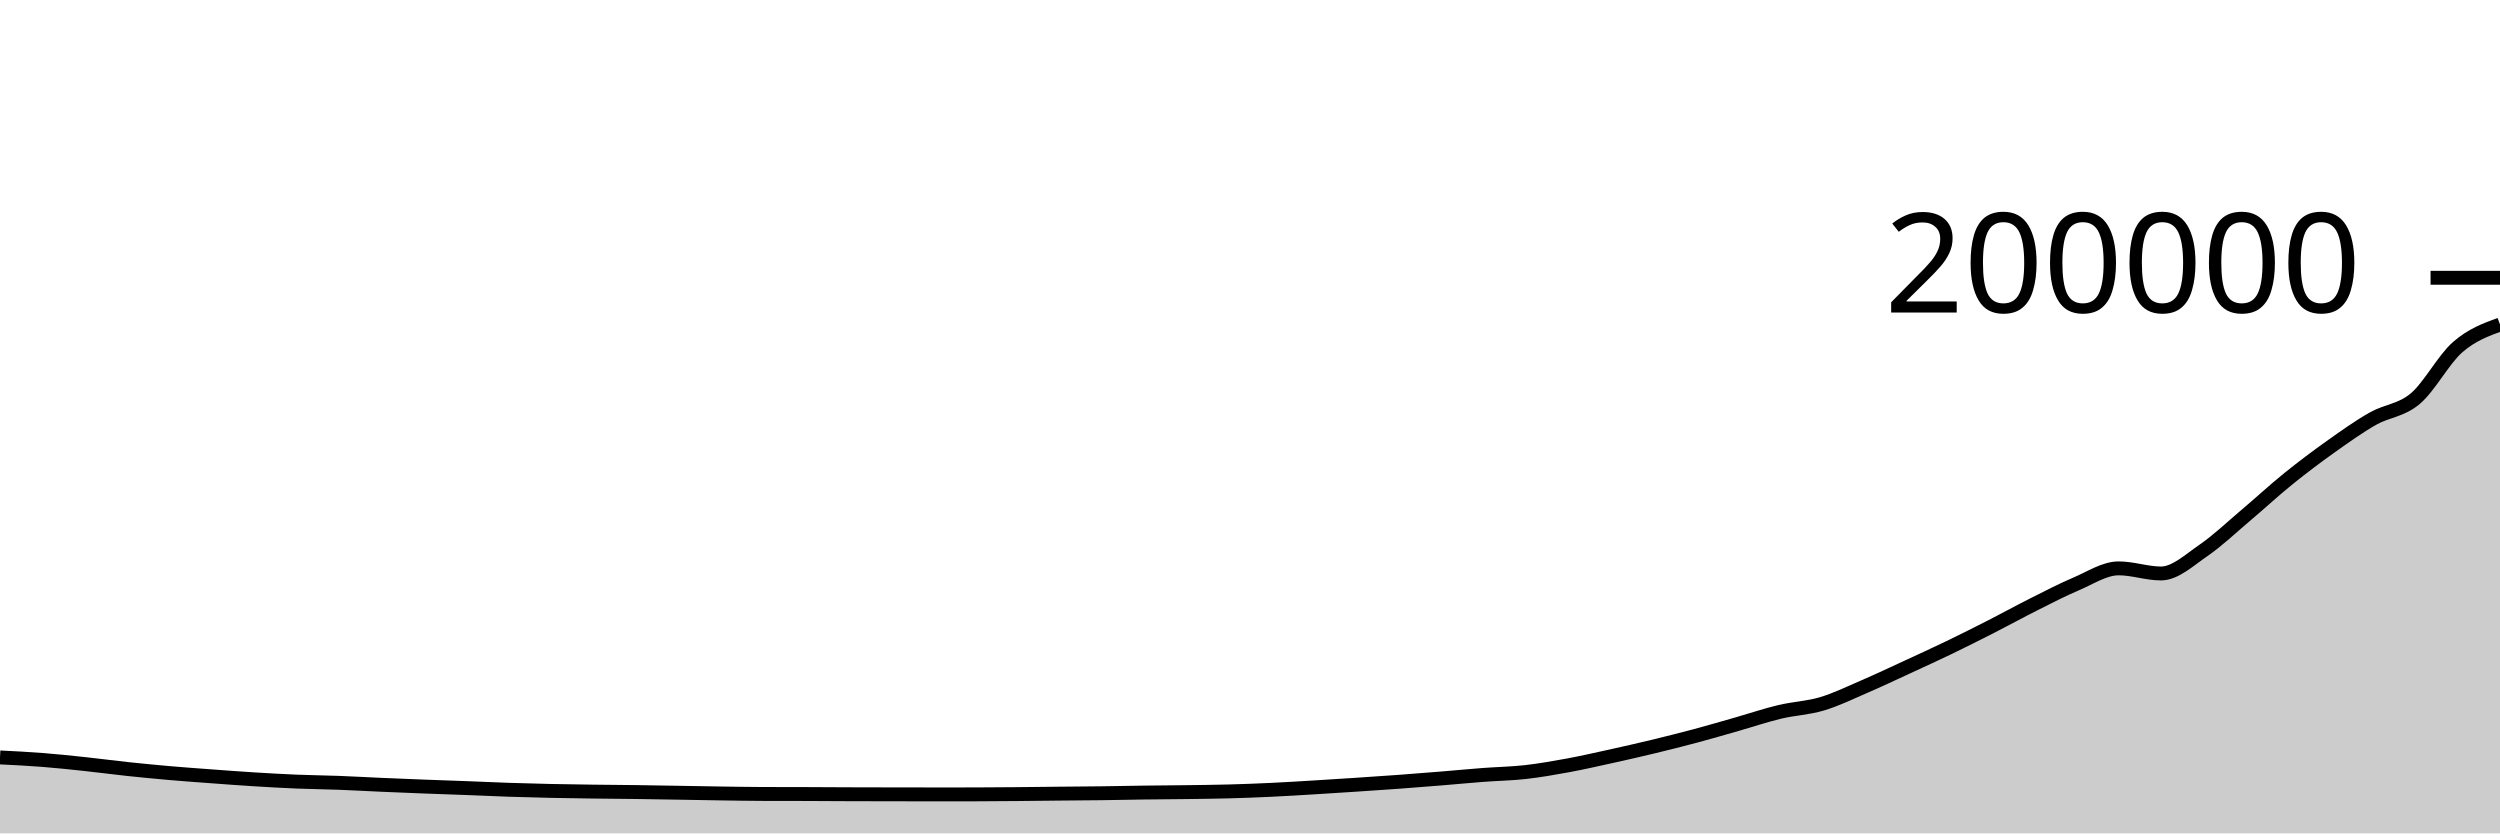
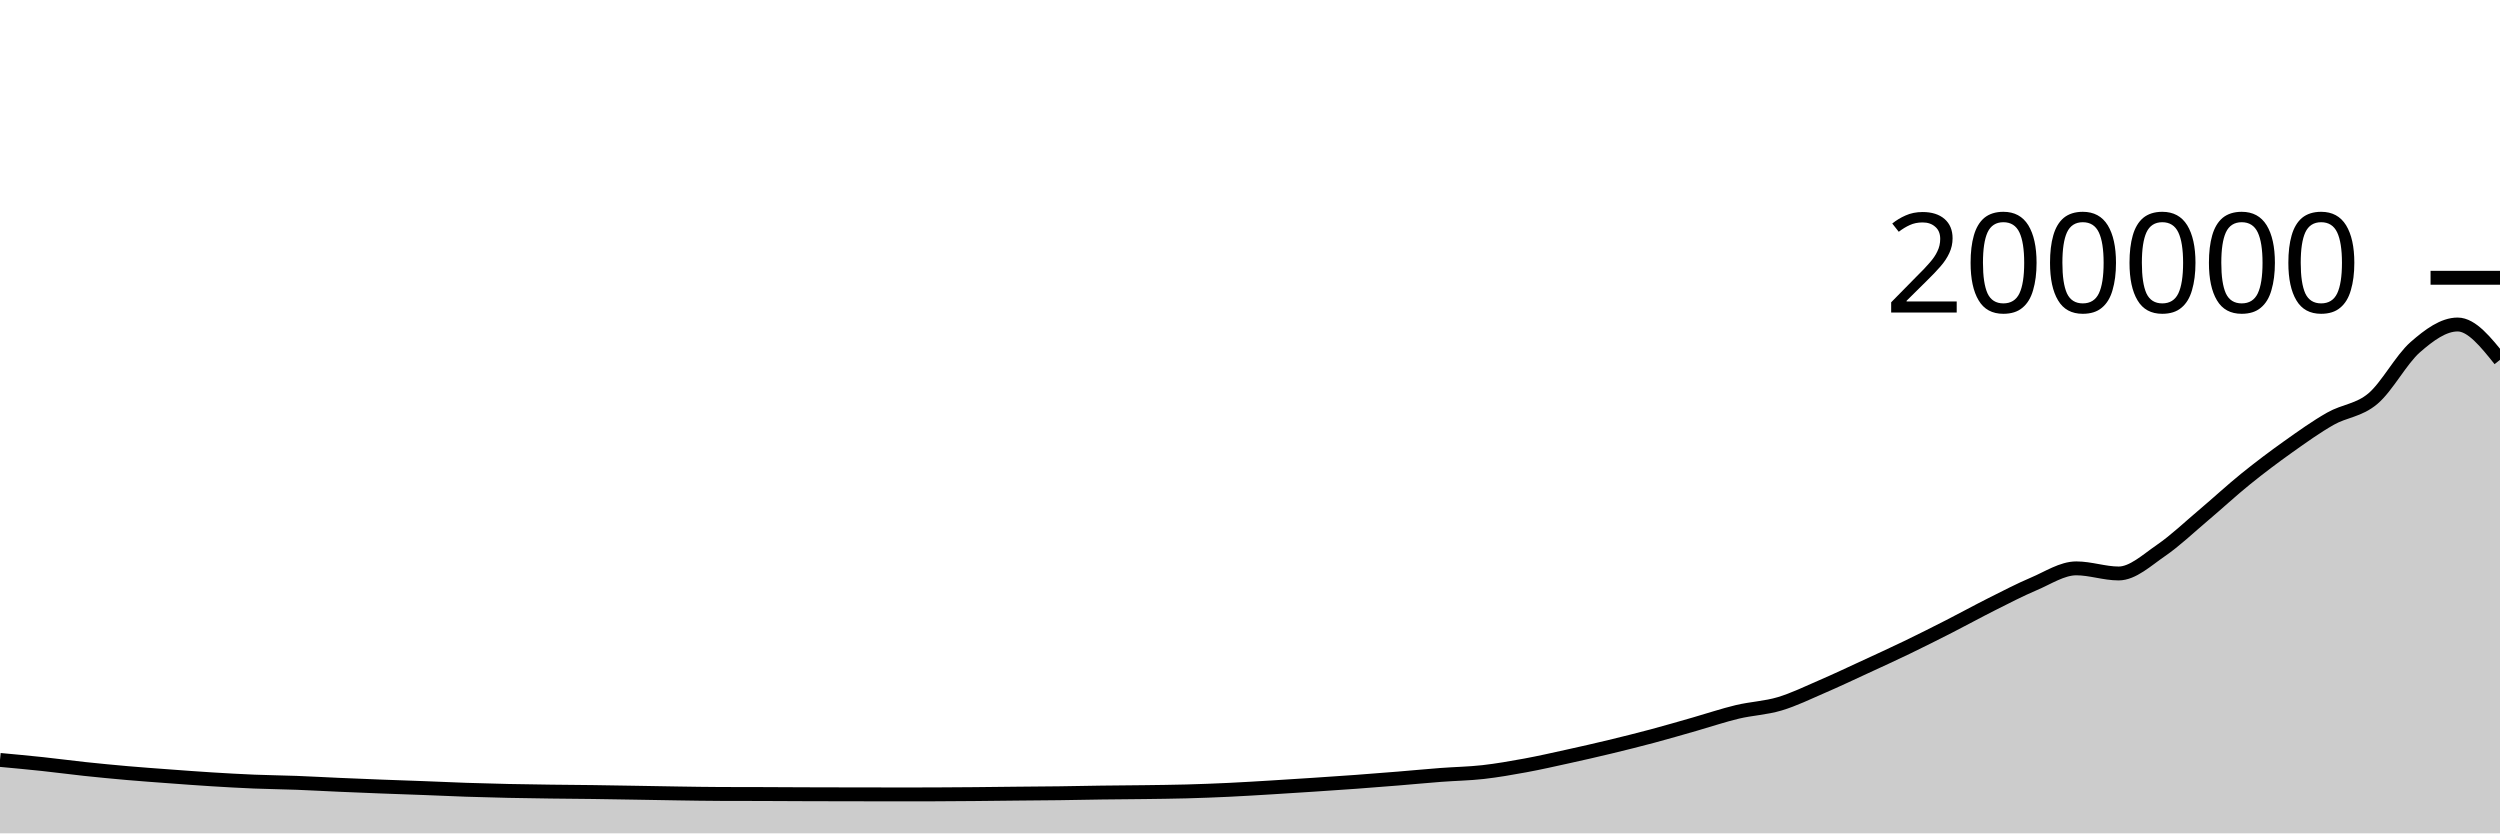
<svg xmlns="http://www.w3.org/2000/svg" viewBox="0 0 180 60">
  <g transform="translate(0,20)">
-     <path class="area" fill="rgba(0, 0, 0, 0.2)" d="M0,34.535C1.017,34.585,2.034,34.636,3.051,34.715C4.068,34.794,5.085,34.903,6.102,35.011C7.119,35.119,8.136,35.257,9.153,35.366C10.169,35.474,11.186,35.572,12.203,35.661C13.22,35.75,14.237,35.822,15.254,35.897C16.271,35.973,17.288,36.049,18.305,36.112C19.322,36.175,20.339,36.233,21.356,36.275C22.373,36.317,23.39,36.326,24.407,36.364C25.424,36.403,26.441,36.462,27.458,36.506C28.475,36.551,29.492,36.591,30.508,36.631C31.525,36.67,32.542,36.703,33.559,36.741C34.576,36.78,35.593,36.829,36.61,36.863C37.627,36.897,38.644,36.924,39.661,36.946C40.678,36.968,41.695,36.981,42.712,36.995C43.729,37.008,44.746,37.014,45.763,37.027C46.78,37.041,47.797,37.059,48.814,37.076C49.831,37.093,50.847,37.114,51.864,37.128C52.881,37.143,53.898,37.162,54.915,37.165C55.932,37.169,56.949,37.167,57.966,37.17C58.983,37.174,60,37.182,61.017,37.185C62.034,37.189,63.051,37.19,64.068,37.192C65.085,37.194,66.102,37.196,67.119,37.196C68.136,37.196,69.153,37.196,70.169,37.195C71.186,37.194,72.203,37.184,73.22,37.175C74.237,37.166,75.254,37.152,76.271,37.142C77.288,37.132,78.305,37.127,79.322,37.114C80.339,37.101,81.356,37.077,82.373,37.064C83.39,37.05,84.407,37.047,85.424,37.033C86.441,37.019,87.458,37.01,88.475,36.982C89.492,36.955,90.508,36.916,91.525,36.868C92.542,36.82,93.559,36.756,94.576,36.695C95.593,36.634,96.61,36.569,97.627,36.501C98.644,36.434,99.661,36.366,100.678,36.292C101.695,36.217,102.712,36.137,103.729,36.054C104.746,35.971,105.763,35.873,106.78,35.795C107.797,35.718,108.814,35.703,109.831,35.589C110.847,35.474,111.864,35.296,112.881,35.109C113.898,34.922,114.915,34.69,115.932,34.466C116.949,34.243,117.966,34.011,118.983,33.766C120,33.52,121.017,33.267,122.034,32.995C123.051,32.724,124.068,32.425,125.085,32.135C126.102,31.845,127.119,31.499,128.136,31.256C129.153,31.013,130.169,30.979,131.186,30.675C132.203,30.371,133.22,29.873,134.237,29.434C135.254,28.996,136.271,28.513,137.288,28.044C138.305,27.575,139.322,27.111,140.339,26.621C141.356,26.13,142.373,25.619,143.39,25.1C144.407,24.582,145.424,24.021,146.441,23.51C147.458,23,148.475,22.469,149.492,22.038C150.508,21.607,151.525,20.922,152.542,20.922C153.559,20.922,154.576,21.29,155.593,21.29C156.61,21.29,157.627,20.329,158.644,19.632C159.661,18.934,160.678,17.963,161.695,17.104C162.712,16.246,163.729,15.302,164.746,14.48C165.763,13.658,166.78,12.894,167.797,12.171C168.814,11.449,169.831,10.721,170.847,10.144C171.864,9.566,172.881,9.562,173.898,8.704C174.915,7.847,175.932,5.887,176.949,4.997C177.966,4.107,178.983,3.736,180,3.364L180,40C178.983,40,177.966,40,176.949,40C175.932,40,174.915,40,173.898,40C172.881,40,171.864,40,170.847,40C169.831,40,168.814,40,167.797,40C166.78,40,165.763,40,164.746,40C163.729,40,162.712,40,161.695,40C160.678,40,159.661,40,158.644,40C157.627,40,156.61,40,155.593,40C154.576,40,153.559,40,152.542,40C151.525,40,150.508,40,149.492,40C148.475,40,147.458,40,146.441,40C145.424,40,144.407,40,143.39,40C142.373,40,141.356,40,140.339,40C139.322,40,138.305,40,137.288,40C136.271,40,135.254,40,134.237,40C133.22,40,132.203,40,131.186,40C130.169,40,129.153,40,128.136,40C127.119,40,126.102,40,125.085,40C124.068,40,123.051,40,122.034,40C121.017,40,120,40,118.983,40C117.966,40,116.949,40,115.932,40C114.915,40,113.898,40,112.881,40C111.864,40,110.847,40,109.831,40C108.814,40,107.797,40,106.78,40C105.763,40,104.746,40,103.729,40C102.712,40,101.695,40,100.678,40C99.661,40,98.644,40,97.627,40C96.61,40,95.593,40,94.576,40C93.559,40,92.542,40,91.525,40C90.508,40,89.492,40,88.475,40C87.458,40,86.441,40,85.424,40C84.407,40,83.39,40,82.373,40C81.356,40,80.339,40,79.322,40C78.305,40,77.288,40,76.271,40C75.254,40,74.237,40,73.22,40C72.203,40,71.186,40,70.169,40C69.153,40,68.136,40,67.119,40C66.102,40,65.085,40,64.068,40C63.051,40,62.034,40,61.017,40C60,40,58.983,40,57.966,40C56.949,40,55.932,40,54.915,40C53.898,40,52.881,40,51.864,40C50.847,40,49.831,40,48.814,40C47.797,40,46.78,40,45.763,40C44.746,40,43.729,40,42.712,40C41.695,40,40.678,40,39.661,40C38.644,40,37.627,40,36.61,40C35.593,40,34.576,40,33.559,40C32.542,40,31.525,40,30.508,40C29.492,40,28.475,40,27.458,40C26.441,40,25.424,40,24.407,40C23.39,40,22.373,40,21.356,40C20.339,40,19.322,40,18.305,40C17.288,40,16.271,40,15.254,40C14.237,40,13.22,40,12.203,40C11.186,40,10.169,40,9.153,40C8.136,40,7.119,40,6.102,40C5.085,40,4.068,40,3.051,40C2.034,40,1.017,40,0,40Z" />
-     <path class="line" stroke="black" fill="none" d="M0,34.535C1.017,34.585,2.034,34.636,3.051,34.715C4.068,34.794,5.085,34.903,6.102,35.011C7.119,35.119,8.136,35.257,9.153,35.366C10.169,35.474,11.186,35.572,12.203,35.661C13.22,35.75,14.237,35.822,15.254,35.897C16.271,35.973,17.288,36.049,18.305,36.112C19.322,36.175,20.339,36.233,21.356,36.275C22.373,36.317,23.39,36.326,24.407,36.364C25.424,36.403,26.441,36.462,27.458,36.506C28.475,36.551,29.492,36.591,30.508,36.631C31.525,36.67,32.542,36.703,33.559,36.741C34.576,36.78,35.593,36.829,36.61,36.863C37.627,36.897,38.644,36.924,39.661,36.946C40.678,36.968,41.695,36.981,42.712,36.995C43.729,37.008,44.746,37.014,45.763,37.027C46.78,37.041,47.797,37.059,48.814,37.076C49.831,37.093,50.847,37.114,51.864,37.128C52.881,37.143,53.898,37.162,54.915,37.165C55.932,37.169,56.949,37.167,57.966,37.17C58.983,37.174,60,37.182,61.017,37.185C62.034,37.189,63.051,37.19,64.068,37.192C65.085,37.194,66.102,37.196,67.119,37.196C68.136,37.196,69.153,37.196,70.169,37.195C71.186,37.194,72.203,37.184,73.22,37.175C74.237,37.166,75.254,37.152,76.271,37.142C77.288,37.132,78.305,37.127,79.322,37.114C80.339,37.101,81.356,37.077,82.373,37.064C83.39,37.05,84.407,37.047,85.424,37.033C86.441,37.019,87.458,37.01,88.475,36.982C89.492,36.955,90.508,36.916,91.525,36.868C92.542,36.82,93.559,36.756,94.576,36.695C95.593,36.634,96.61,36.569,97.627,36.501C98.644,36.434,99.661,36.366,100.678,36.292C101.695,36.217,102.712,36.137,103.729,36.054C104.746,35.971,105.763,35.873,106.78,35.795C107.797,35.718,108.814,35.703,109.831,35.589C110.847,35.474,111.864,35.296,112.881,35.109C113.898,34.922,114.915,34.69,115.932,34.466C116.949,34.243,117.966,34.011,118.983,33.766C120,33.52,121.017,33.267,122.034,32.995C123.051,32.724,124.068,32.425,125.085,32.135C126.102,31.845,127.119,31.499,128.136,31.256C129.153,31.013,130.169,30.979,131.186,30.675C132.203,30.371,133.22,29.873,134.237,29.434C135.254,28.996,136.271,28.513,137.288,28.044C138.305,27.575,139.322,27.111,140.339,26.621C141.356,26.13,142.373,25.619,143.39,25.1C144.407,24.582,145.424,24.021,146.441,23.51C147.458,23,148.475,22.469,149.492,22.038C150.508,21.607,151.525,20.922,152.542,20.922C153.559,20.922,154.576,21.29,155.593,21.29C156.61,21.29,157.627,20.329,158.644,19.632C159.661,18.934,160.678,17.963,161.695,17.104C162.712,16.246,163.729,15.302,164.746,14.48C165.763,13.658,166.78,12.894,167.797,12.171C168.814,11.449,169.831,10.721,170.847,10.144C171.864,9.566,172.881,9.562,173.898,8.704C174.915,7.847,175.932,5.887,176.949,4.997C177.966,4.107,178.983,3.736,180,3.364" />
+     <path class="area" fill="rgba(0, 0, 0, 0.2)" d="M0,34.715C1.017,34.809,2.034,34.903,3.051,35.011C4.068,35.119,5.085,35.257,6.102,35.366C7.119,35.474,8.136,35.572,9.153,35.661C10.169,35.75,11.186,35.822,12.203,35.897C13.22,35.973,14.237,36.049,15.254,36.112C16.271,36.175,17.288,36.233,18.305,36.275C19.322,36.317,20.339,36.326,21.356,36.364C22.373,36.403,23.39,36.462,24.407,36.506C25.424,36.551,26.441,36.591,27.458,36.631C28.475,36.67,29.492,36.703,30.508,36.741C31.525,36.78,32.542,36.829,33.559,36.863C34.576,36.897,35.593,36.924,36.61,36.946C37.627,36.968,38.644,36.981,39.661,36.995C40.678,37.008,41.695,37.014,42.712,37.027C43.729,37.041,44.746,37.059,45.763,37.076C46.78,37.093,47.797,37.114,48.814,37.128C49.831,37.143,50.847,37.162,51.864,37.165C52.881,37.169,53.898,37.167,54.915,37.171C55.932,37.174,56.949,37.182,57.966,37.185C58.983,37.189,60,37.19,61.017,37.192C62.034,37.194,63.051,37.196,64.068,37.196C65.085,37.196,66.102,37.196,67.119,37.195C68.136,37.194,69.153,37.184,70.169,37.175C71.186,37.166,72.203,37.152,73.22,37.142C74.237,37.132,75.254,37.127,76.271,37.114C77.288,37.101,78.305,37.077,79.322,37.064C80.339,37.05,81.356,37.047,82.373,37.033C83.39,37.019,84.407,37.01,85.424,36.982C86.441,36.955,87.458,36.916,88.475,36.868C89.492,36.82,90.508,36.756,91.525,36.695C92.542,36.634,93.559,36.569,94.576,36.501C95.593,36.434,96.61,36.366,97.627,36.292C98.644,36.217,99.661,36.137,100.678,36.054C101.695,35.971,102.712,35.873,103.729,35.795C104.746,35.718,105.763,35.703,106.78,35.589C107.797,35.474,108.814,35.296,109.831,35.109C110.847,34.922,111.864,34.69,112.881,34.466C113.898,34.243,114.915,34.011,115.932,33.766C116.949,33.52,117.966,33.267,118.983,32.995C120,32.724,121.017,32.425,122.034,32.135C123.051,31.845,124.068,31.499,125.085,31.256C126.102,31.013,127.119,30.979,128.136,30.675C129.153,30.371,130.169,29.873,131.186,29.434C132.203,28.996,133.22,28.513,134.237,28.044C135.254,27.575,136.271,27.111,137.288,26.621C138.305,26.13,139.322,25.619,140.339,25.1C141.356,24.582,142.373,24.021,143.39,23.51C144.407,23,145.424,22.47,146.441,22.038C147.458,21.607,148.475,20.922,149.492,20.922C150.508,20.922,151.525,21.29,152.542,21.29C153.559,21.29,154.576,20.329,155.593,19.632C156.61,18.934,157.627,17.963,158.644,17.104C159.661,16.246,160.678,15.302,161.695,14.48C162.712,13.658,163.729,12.894,164.746,12.171C165.763,11.449,166.78,10.721,167.797,10.144C168.814,9.566,169.831,9.562,170.847,8.704C171.864,7.847,172.881,5.887,173.898,4.997C174.915,4.107,175.932,3.364,176.949,3.364C177.966,3.364,178.983,4.636,180,5.907L180,40C178.983,40,177.966,40,176.949,40C175.932,40,174.915,40,173.898,40C172.881,40,171.864,40,170.847,40C169.831,40,168.814,40,167.797,40C166.78,40,165.763,40,164.746,40C163.729,40,162.712,40,161.695,40C160.678,40,159.661,40,158.644,40C157.627,40,156.61,40,155.593,40C154.576,40,153.559,40,152.542,40C151.525,40,150.508,40,149.492,40C148.475,40,147.458,40,146.441,40C145.424,40,144.407,40,143.39,40C142.373,40,141.356,40,140.339,40C139.322,40,138.305,40,137.288,40C136.271,40,135.254,40,134.237,40C133.22,40,132.203,40,131.186,40C130.169,40,129.153,40,128.136,40C127.119,40,126.102,40,125.085,40C124.068,40,123.051,40,122.034,40C121.017,40,120,40,118.983,40C117.966,40,116.949,40,115.932,40C114.915,40,113.898,40,112.881,40C111.864,40,110.847,40,109.831,40C108.814,40,107.797,40,106.78,40C105.763,40,104.746,40,103.729,40C102.712,40,101.695,40,100.678,40C99.661,40,98.644,40,97.627,40C96.61,40,95.593,40,94.576,40C93.559,40,92.542,40,91.525,40C90.508,40,89.492,40,88.475,40C87.458,40,86.441,40,85.424,40C84.407,40,83.39,40,82.373,40C81.356,40,80.339,40,79.322,40C78.305,40,77.288,40,76.271,40C75.254,40,74.237,40,73.22,40C72.203,40,71.186,40,70.169,40C69.153,40,68.136,40,67.119,40C66.102,40,65.085,40,64.068,40C63.051,40,62.034,40,61.017,40C60,40,58.983,40,57.966,40C56.949,40,55.932,40,54.915,40C53.898,40,52.881,40,51.864,40C50.847,40,49.831,40,48.814,40C47.797,40,46.78,40,45.763,40C44.746,40,43.729,40,42.712,40C41.695,40,40.678,40,39.661,40C38.644,40,37.627,40,36.61,40C35.593,40,34.576,40,33.559,40C32.542,40,31.525,40,30.508,40C29.492,40,28.475,40,27.458,40C26.441,40,25.424,40,24.407,40C23.39,40,22.373,40,21.356,40C20.339,40,19.322,40,18.305,40C17.288,40,16.271,40,15.254,40C14.237,40,13.22,40,12.203,40C11.186,40,10.169,40,9.153,40C8.136,40,7.119,40,6.102,40C5.085,40,4.068,40,3.051,40C2.034,40,1.017,40,0,40Z" />
+     <path class="line" stroke="black" fill="none" d="M0,34.715C1.017,34.809,2.034,34.903,3.051,35.011C4.068,35.119,5.085,35.257,6.102,35.366C7.119,35.474,8.136,35.572,9.153,35.661C10.169,35.75,11.186,35.822,12.203,35.897C13.22,35.973,14.237,36.049,15.254,36.112C16.271,36.175,17.288,36.233,18.305,36.275C19.322,36.317,20.339,36.326,21.356,36.364C22.373,36.403,23.39,36.462,24.407,36.506C25.424,36.551,26.441,36.591,27.458,36.631C28.475,36.67,29.492,36.703,30.508,36.741C31.525,36.78,32.542,36.829,33.559,36.863C34.576,36.897,35.593,36.924,36.61,36.946C37.627,36.968,38.644,36.981,39.661,36.995C40.678,37.008,41.695,37.014,42.712,37.027C43.729,37.041,44.746,37.059,45.763,37.076C46.78,37.093,47.797,37.114,48.814,37.128C49.831,37.143,50.847,37.162,51.864,37.165C52.881,37.169,53.898,37.167,54.915,37.171C55.932,37.174,56.949,37.182,57.966,37.185C58.983,37.189,60,37.19,61.017,37.192C62.034,37.194,63.051,37.196,64.068,37.196C65.085,37.196,66.102,37.196,67.119,37.195C68.136,37.194,69.153,37.184,70.169,37.175C71.186,37.166,72.203,37.152,73.22,37.142C74.237,37.132,75.254,37.127,76.271,37.114C77.288,37.101,78.305,37.077,79.322,37.064C80.339,37.05,81.356,37.047,82.373,37.033C83.39,37.019,84.407,37.01,85.424,36.982C86.441,36.955,87.458,36.916,88.475,36.868C89.492,36.82,90.508,36.756,91.525,36.695C92.542,36.634,93.559,36.569,94.576,36.501C95.593,36.434,96.61,36.366,97.627,36.292C98.644,36.217,99.661,36.137,100.678,36.054C101.695,35.971,102.712,35.873,103.729,35.795C104.746,35.718,105.763,35.703,106.78,35.589C107.797,35.474,108.814,35.296,109.831,35.109C110.847,34.922,111.864,34.69,112.881,34.466C113.898,34.243,114.915,34.011,115.932,33.766C116.949,33.52,117.966,33.267,118.983,32.995C120,32.724,121.017,32.425,122.034,32.135C123.051,31.845,124.068,31.499,125.085,31.256C126.102,31.013,127.119,30.979,128.136,30.675C129.153,30.371,130.169,29.873,131.186,29.434C132.203,28.996,133.22,28.513,134.237,28.044C135.254,27.575,136.271,27.111,137.288,26.621C138.305,26.13,139.322,25.619,140.339,25.1C141.356,24.582,142.373,24.021,143.39,23.51C144.407,23,145.424,22.47,146.441,22.038C147.458,21.607,148.475,20.922,149.492,20.922C150.508,20.922,151.525,21.29,152.542,21.29C153.559,21.29,154.576,20.329,155.593,19.632C156.61,18.934,157.627,17.963,158.644,17.104C159.661,16.246,160.678,15.302,161.695,14.48C162.712,13.658,163.729,12.894,164.746,12.171C165.763,11.449,166.78,10.721,167.797,10.144C168.814,9.566,169.831,9.562,170.847,8.704C171.864,7.847,172.881,5.887,173.898,4.997C174.915,4.107,175.932,3.364,176.949,3.364C177.966,3.364,178.983,4.636,180,5.907" />
    <path class="axis-ceiling" stroke-width="1" stroke="black" fill="none" d="M175,0L180,0" />
    <text class="axis-ceiling-label" font-family="sans-serif" text-anchor="end" font-size="10px" x="170" y="2.5">200000</text>
  </g>
</svg>
